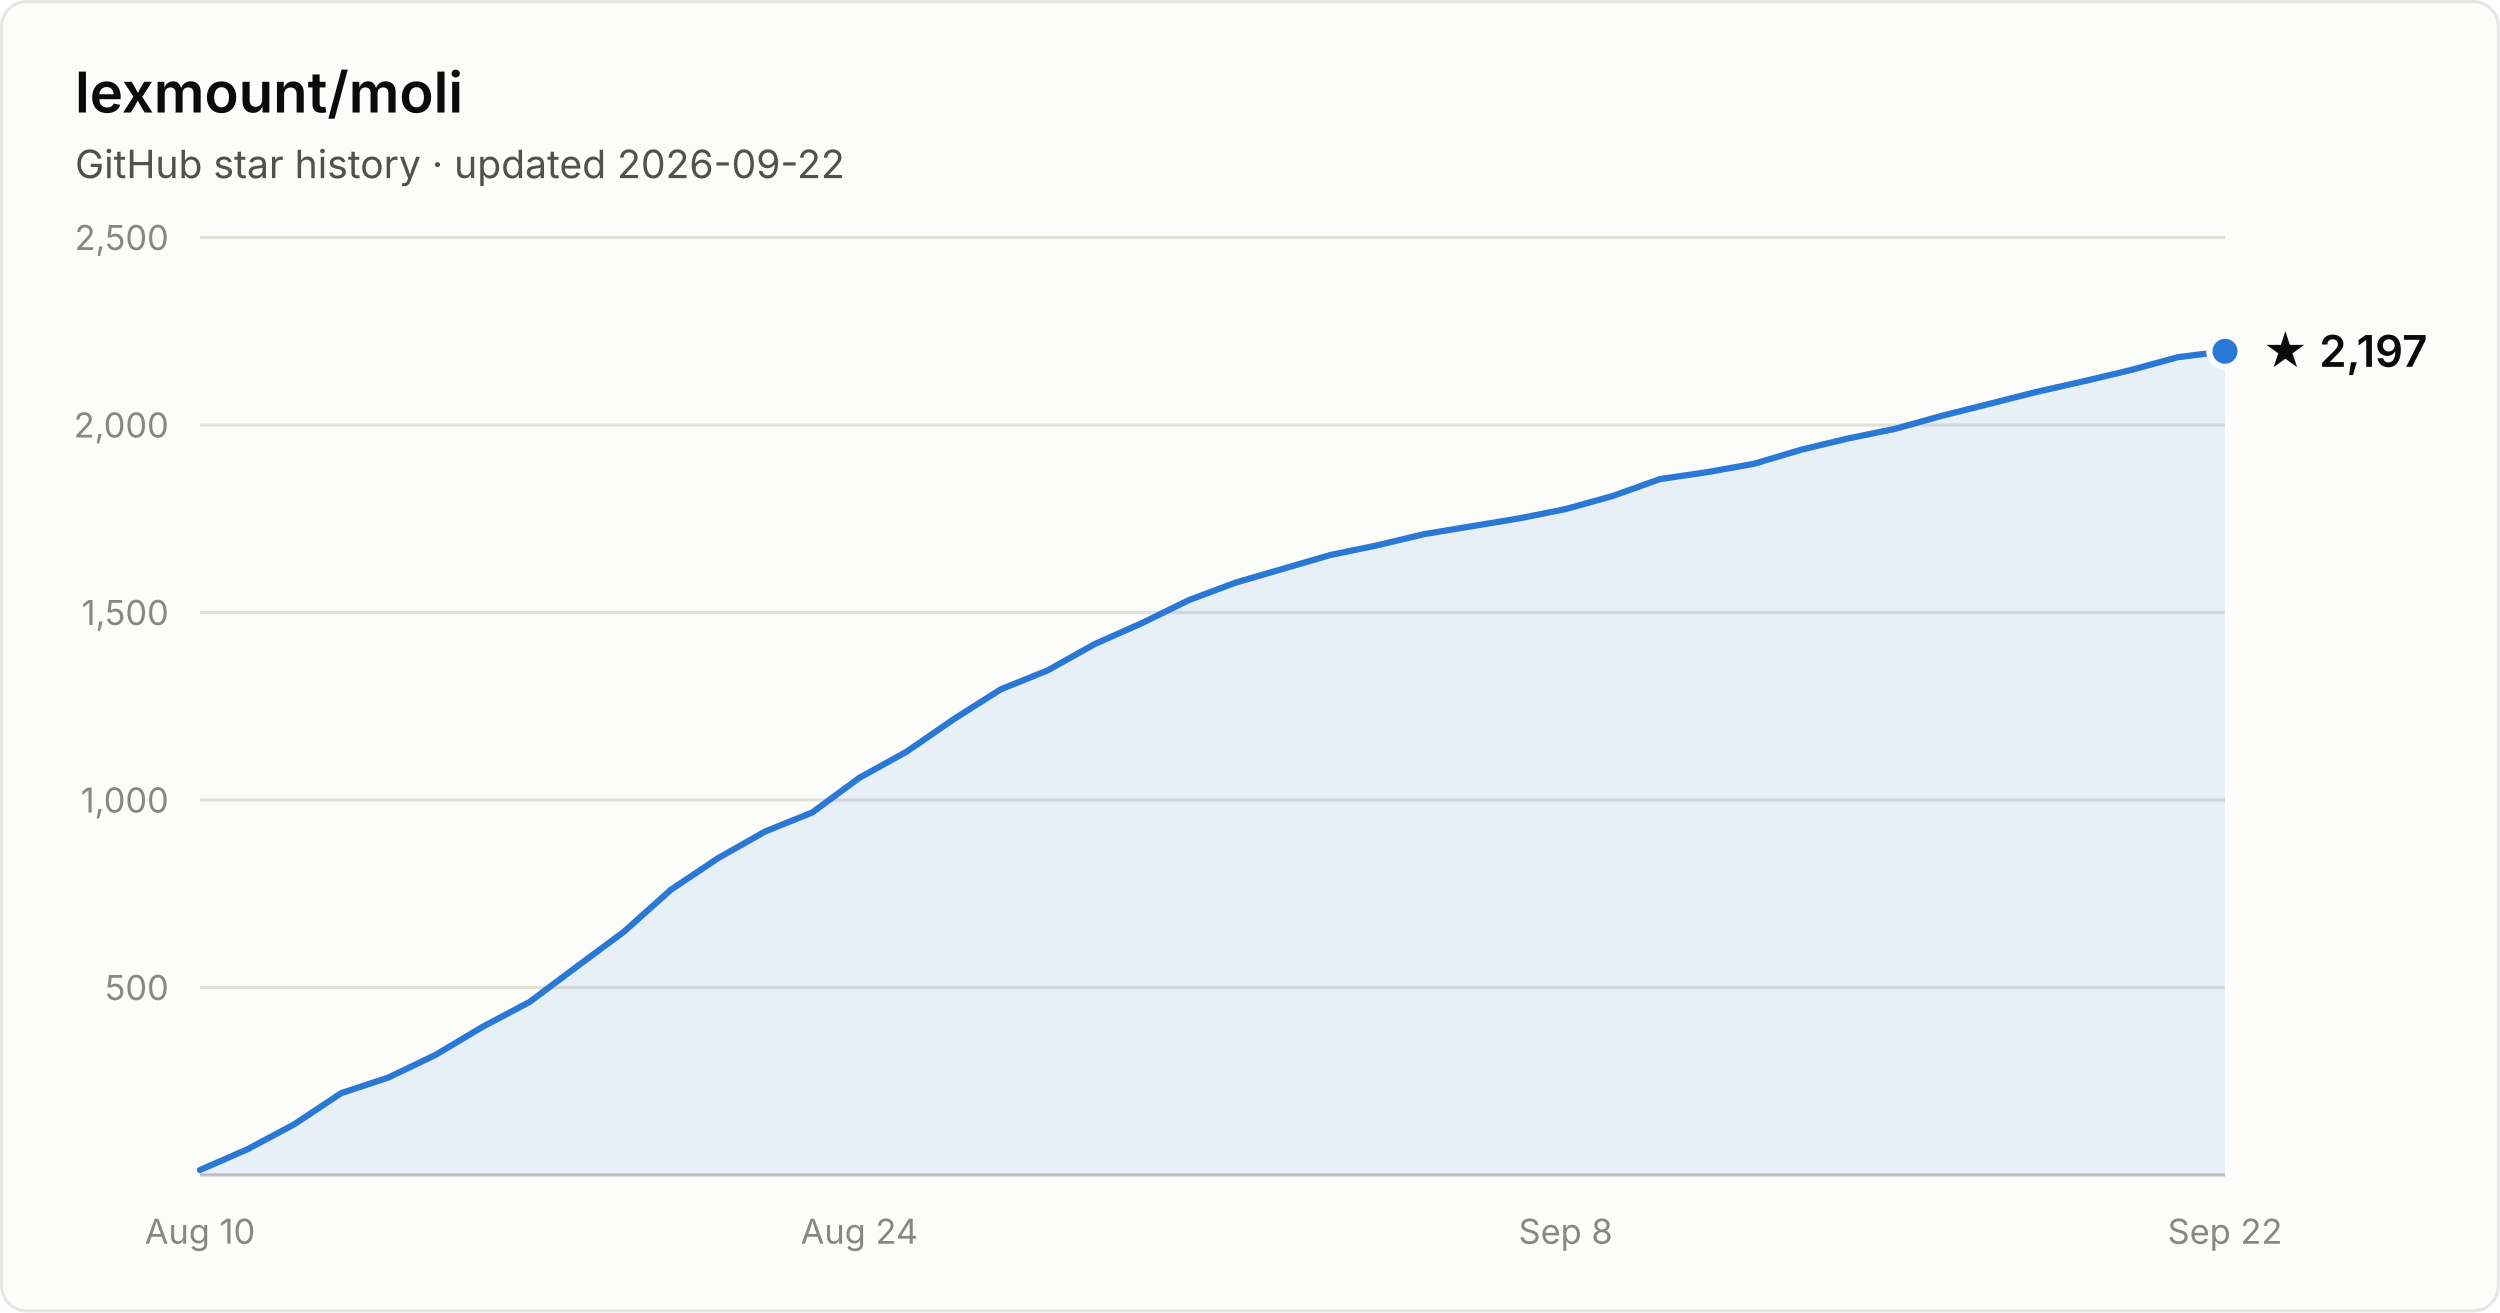
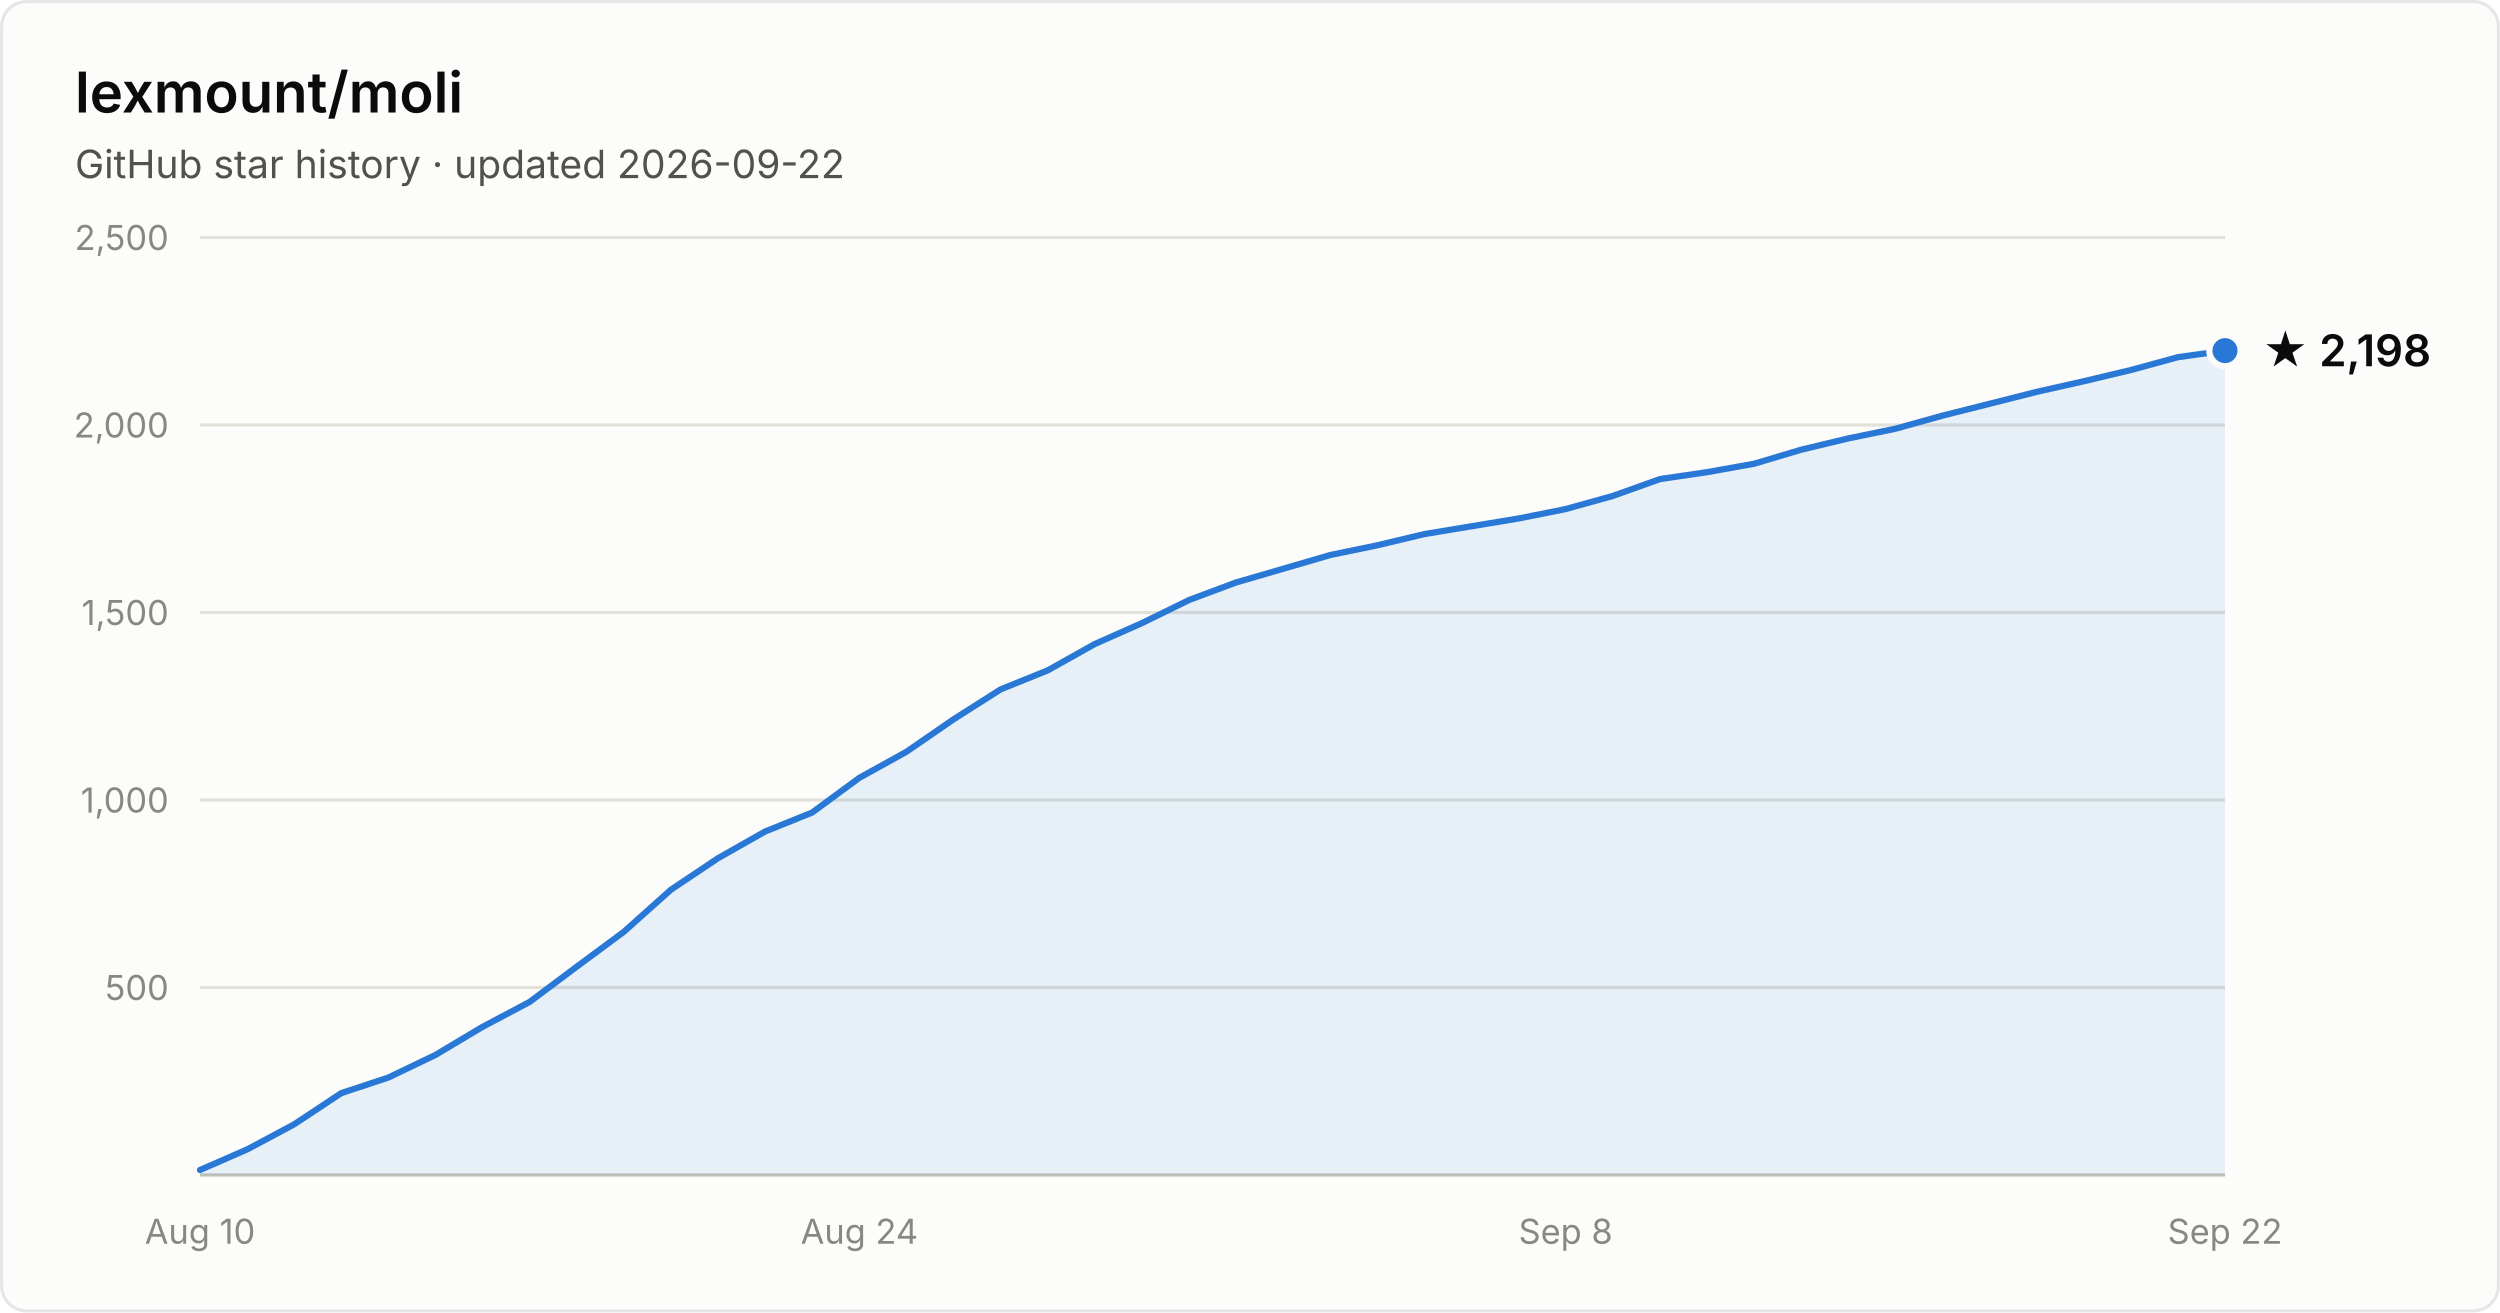
- <svg xmlns="http://www.w3.org/2000/svg" width="800" height="420" viewBox="0 0 800 420" font-family="system-ui, -apple-system, Segoe UI, sans-serif" role="img" aria-label="Star history of lexmount/moli: 2,197 stars as of 2026-09-22">
+ <svg xmlns="http://www.w3.org/2000/svg" width="800" height="420" viewBox="0 0 800 420" font-family="system-ui, -apple-system, Segoe UI, sans-serif" role="img" aria-label="Star history of lexmount/moli: 2,198 stars as of 2026-09-22">
  <rect x="0.5" y="0.5" width="799" height="419" rx="8" fill="#fcfcfb" stroke="rgba(11,11,11,0.10)" />
  <text x="24" y="36" fill="#0b0b0b" font-size="18" font-weight="600">lexmount/moli</text>
  <text x="24" y="57" fill="#52514e" font-size="12.5">GitHub star history · updated 2026-09-22</text>
  <line x1="64" y1="316.0" x2="712" y2="316.0" stroke="#e1e0d9" stroke-width="1" />
  <text x="54" y="320.0" text-anchor="end" fill="#898781" font-size="11" style="font-variant-numeric:tabular-nums">500</text>
  <line x1="64" y1="256.0" x2="712" y2="256.0" stroke="#e1e0d9" stroke-width="1" />
  <text x="54" y="260.0" text-anchor="end" fill="#898781" font-size="11" style="font-variant-numeric:tabular-nums">1,000</text>
  <line x1="64" y1="196.0" x2="712" y2="196.0" stroke="#e1e0d9" stroke-width="1" />
  <text x="54" y="200.0" text-anchor="end" fill="#898781" font-size="11" style="font-variant-numeric:tabular-nums">1,500</text>
  <line x1="64" y1="136.0" x2="712" y2="136.0" stroke="#e1e0d9" stroke-width="1" />
  <text x="54" y="140.0" text-anchor="end" fill="#898781" font-size="11" style="font-variant-numeric:tabular-nums">2,000</text>
  <line x1="64" y1="76.0" x2="712" y2="76.0" stroke="#e1e0d9" stroke-width="1" />
  <text x="54" y="80.0" text-anchor="end" fill="#898781" font-size="11" style="font-variant-numeric:tabular-nums">2,500</text>
  <line x1="64" y1="376" x2="712" y2="376" stroke="#c3c2b7" stroke-width="1" />
  <text x="64.0" y="398" text-anchor="middle" fill="#898781" font-size="11" style="font-variant-numeric:tabular-nums">Aug 10</text>
  <text x="275.0" y="398" text-anchor="middle" fill="#898781" font-size="11" style="font-variant-numeric:tabular-nums">Aug 24</text>
  <text x="501.0" y="398" text-anchor="middle" fill="#898781" font-size="11" style="font-variant-numeric:tabular-nums">Sep 8</text>
  <text x="712.0" y="398" text-anchor="middle" fill="#898781" font-size="11" style="font-variant-numeric:tabular-nums">Sep 22</text>
-   <path d="M64.0 374.4 L79.1 367.8 L94.1 359.8 L109.2 349.8 L124.3 344.8 L139.3 337.6 L154.4 328.6 L169.5 320.6 L184.6 309.3 L199.6 298.2 L214.7 284.7 L229.8 274.6 L244.8 266.1 L259.9 260.0 L275.0 248.9 L290.0 240.6 L305.1 230.2 L320.2 220.6 L335.3 214.5 L350.3 206.1 L365.4 199.4 L380.5 192.0 L395.5 186.4 L410.6 182.0 L425.7 177.6 L440.7 174.5 L455.8 170.9 L470.9 168.4 L486.0 165.9 L501.0 162.9 L516.1 158.7 L531.2 153.3 L546.2 151.1 L561.3 148.4 L576.4 143.9 L591.4 140.3 L606.5 137.2 L621.6 133.0 L636.7 129.2 L651.7 125.4 L666.8 122.0 L681.9 118.4 L696.9 114.3 L712.0 112.4 L712.0 376 L64.0 376 Z" fill="#2a78d6" fill-opacity="0.1" />
-   <path d="M64.0 374.4 L79.1 367.8 L94.1 359.8 L109.2 349.8 L124.3 344.8 L139.3 337.6 L154.4 328.6 L169.5 320.6 L184.6 309.3 L199.6 298.2 L214.7 284.7 L229.8 274.6 L244.8 266.1 L259.9 260.0 L275.0 248.9 L290.0 240.6 L305.1 230.2 L320.2 220.6 L335.3 214.5 L350.3 206.1 L365.4 199.4 L380.5 192.0 L395.5 186.4 L410.6 182.0 L425.7 177.6 L440.7 174.5 L455.8 170.9 L470.9 168.4 L486.0 165.9 L501.0 162.9 L516.1 158.7 L531.2 153.3 L546.2 151.1 L561.3 148.4 L576.4 143.9 L591.4 140.3 L606.5 137.2 L621.6 133.0 L636.7 129.2 L651.7 125.4 L666.8 122.0 L681.9 118.4 L696.9 114.3 L712.0 112.4" fill="none" stroke="#2a78d6" stroke-width="2" stroke-linejoin="round" stroke-linecap="round" />
-   <circle cx="712.0" cy="112.4" r="5" fill="#2a78d6" stroke="#fcfcfb" stroke-width="2" />
-   <text x="724.0" y="117.4" fill="#0b0b0b" font-size="14" font-weight="600">★ 2,197</text>
+   <path d="M64.0 374.4 L79.1 367.8 L94.1 359.8 L109.2 349.8 L124.3 344.8 L139.3 337.6 L154.4 328.6 L169.5 320.6 L184.6 309.3 L199.6 298.2 L214.7 284.7 L229.8 274.6 L244.8 266.1 L259.9 260.0 L275.0 248.9 L290.0 240.6 L305.1 230.2 L320.2 220.6 L335.3 214.5 L350.3 206.1 L365.4 199.4 L380.5 192.0 L395.5 186.4 L410.6 182.0 L425.7 177.6 L440.7 174.5 L455.8 170.9 L470.9 168.4 L486.0 165.9 L501.0 162.9 L516.1 158.7 L531.2 153.3 L546.2 151.1 L561.3 148.4 L576.4 143.9 L591.4 140.3 L606.5 137.2 L621.6 133.0 L636.7 129.2 L651.7 125.4 L666.8 122.0 L681.9 118.4 L696.9 114.3 L712.0 112.2 L712.0 376 L64.0 376 Z" fill="#2a78d6" fill-opacity="0.1" />
+   <path d="M64.0 374.4 L79.1 367.8 L94.1 359.8 L109.2 349.8 L124.3 344.8 L139.3 337.6 L154.4 328.6 L169.5 320.6 L184.6 309.3 L199.6 298.2 L214.7 284.7 L229.8 274.6 L244.8 266.1 L259.9 260.0 L275.0 248.9 L290.0 240.6 L305.1 230.2 L320.2 220.6 L335.3 214.5 L350.3 206.1 L365.4 199.4 L380.5 192.0 L395.5 186.4 L410.6 182.0 L425.7 177.6 L440.7 174.5 L455.8 170.9 L470.9 168.4 L486.0 165.9 L501.0 162.9 L516.1 158.7 L531.2 153.3 L546.2 151.1 L561.3 148.4 L576.4 143.9 L591.4 140.3 L606.5 137.2 L621.6 133.0 L636.7 129.2 L651.7 125.4 L666.8 122.0 L681.9 118.4 L696.9 114.3 L712.0 112.2" fill="none" stroke="#2a78d6" stroke-width="2" stroke-linejoin="round" stroke-linecap="round" />
+   <circle cx="712.0" cy="112.2" r="5" fill="#2a78d6" stroke="#fcfcfb" stroke-width="2" />
+   <text x="724.0" y="117.2" fill="#0b0b0b" font-size="14" font-weight="600">★ 2,198</text>
</svg>
